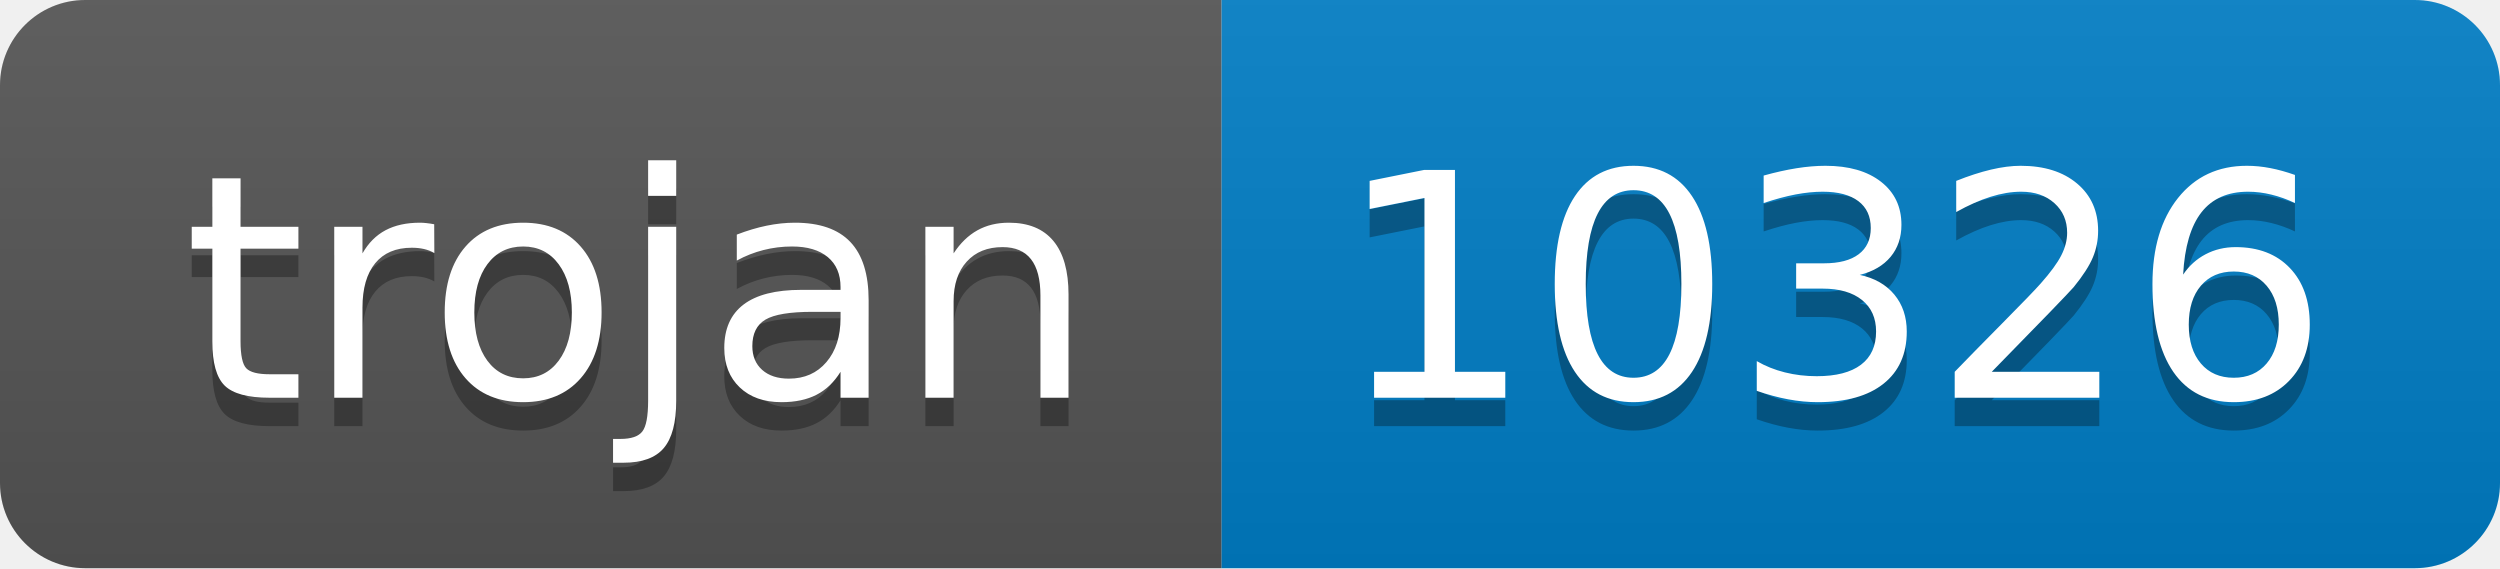
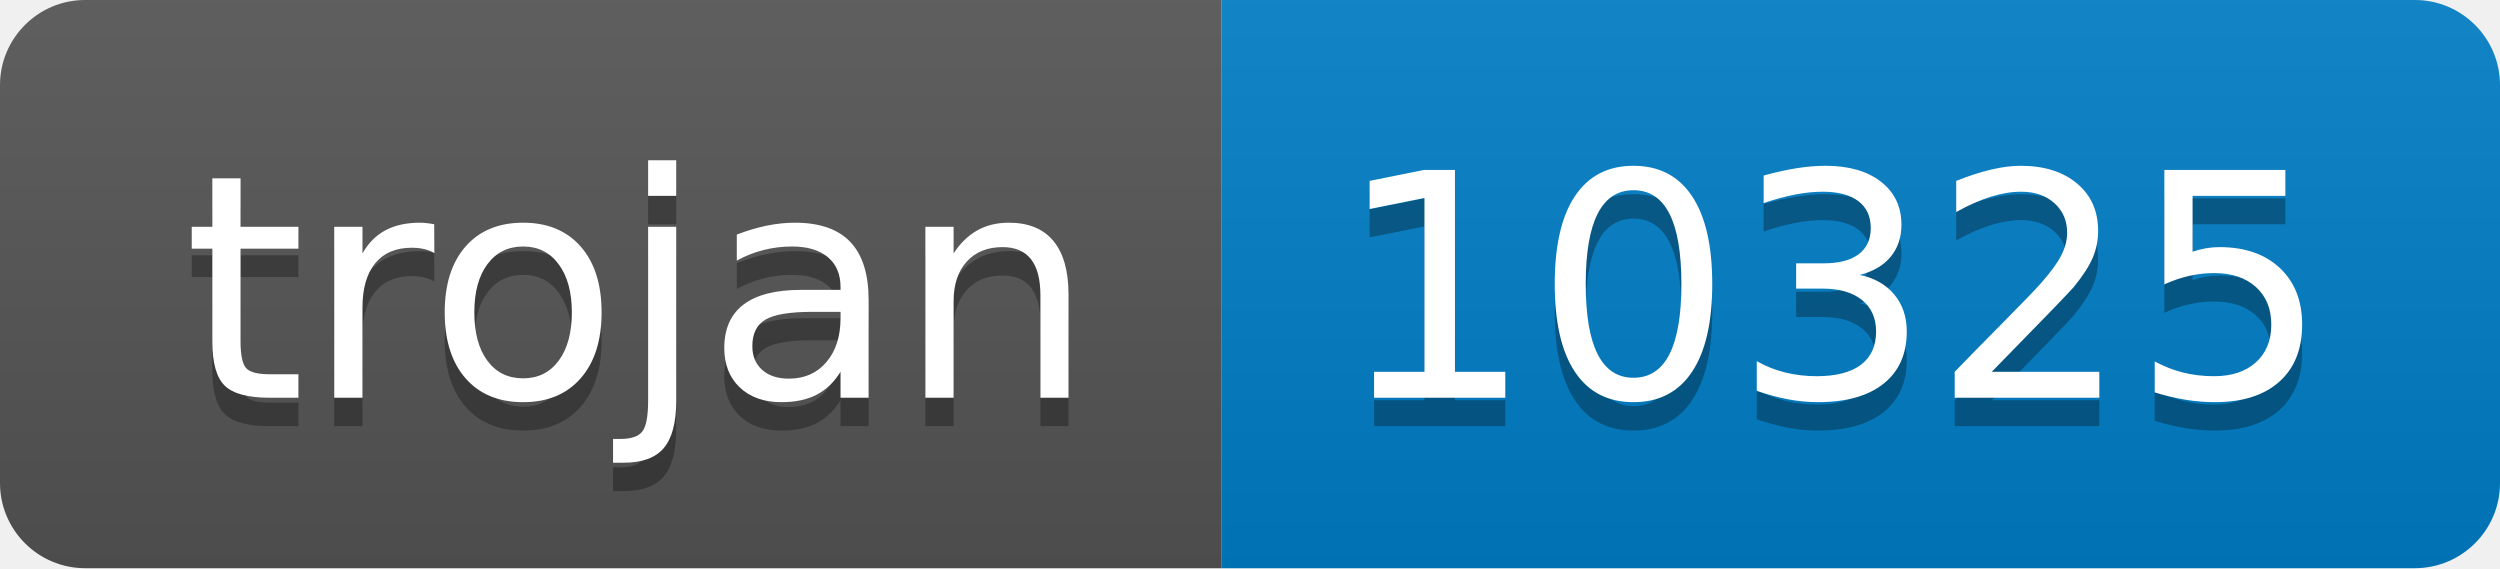
- <svg xmlns="http://www.w3.org/2000/svg" width="88" height="20" role="img" aria-label="trojan: 10326">
+ <svg xmlns="http://www.w3.org/2000/svg" width="88" height="20" role="img" aria-label="trojan: 10325">
  <linearGradient id="s" x2="0" y2="100%">
    <stop offset="0" stop-color="#bbb" stop-opacity=".1" />
    <stop offset="1" stop-opacity=".1" />
  </linearGradient>
  <clipPath id="r">
    <rect width="88" height="20" rx="3" fill="#fff" />
  </clipPath>
  <g clip-path="url(#r)">
    <rect width="43" height="20" fill="#555" />
    <rect x="43" width="45" height="20" fill="#007ec6" />
    <rect width="88" height="20" fill="url(#s)" />
  </g>
  <g fill="#fff" text-anchor="middle" font-family="Verdana,Geneva,DejaVu Sans,sans-serif" text-rendering="geometricPrecision" font-size="110">
    <text aria-hidden="true" x="225" y="150" fill="#010101" fill-opacity=".3" transform="scale(.1)" textLength="330">trojan</text>
    <text x="225" y="140" transform="scale(.1)" fill="#fff" textLength="330">trojan</text>
-     <text aria-hidden="true" x="645" y="150" fill="#010101" fill-opacity=".3" transform="scale(.1)" textLength="350">10326</text>
-     <text x="645" y="140" transform="scale(.1)" fill="#fff" textLength="350">10326</text>
+     <text aria-hidden="true" x="645" y="150" fill="#010101" fill-opacity=".3" transform="scale(.1)" textLength="350">10325</text>
+     <text x="645" y="140" transform="scale(.1)" fill="#fff" textLength="350">10325</text>
  </g>
</svg>
